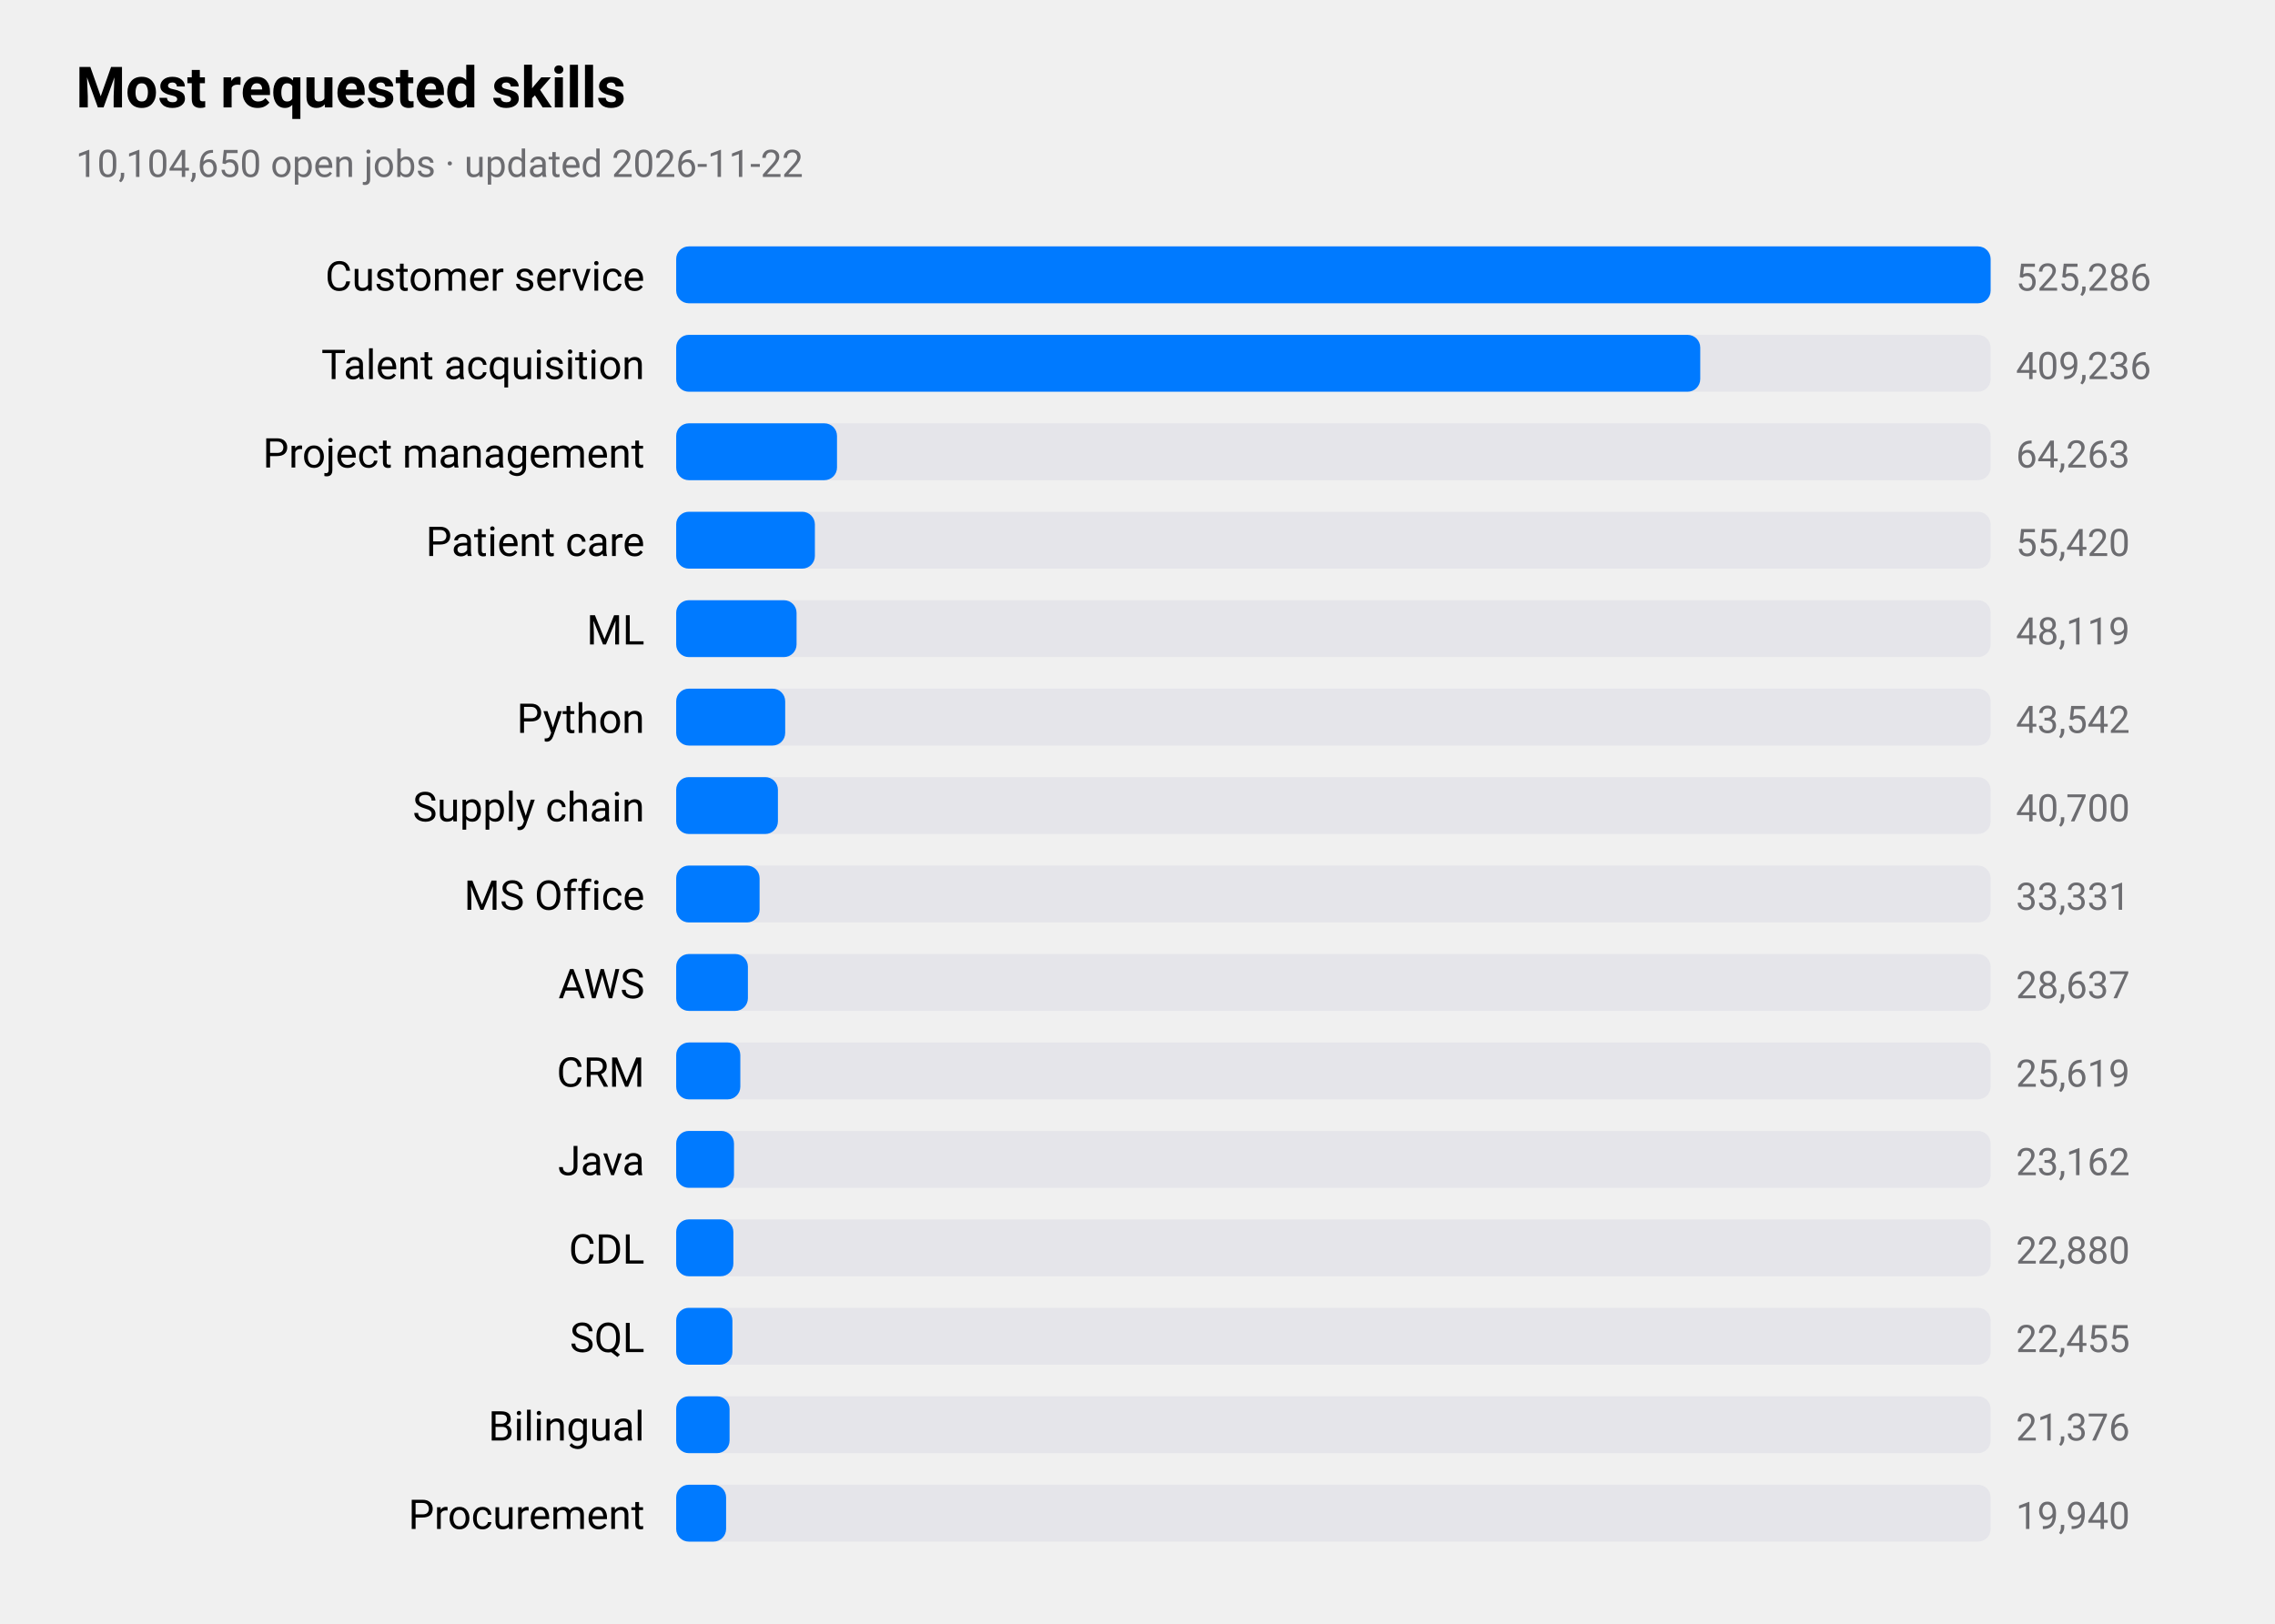
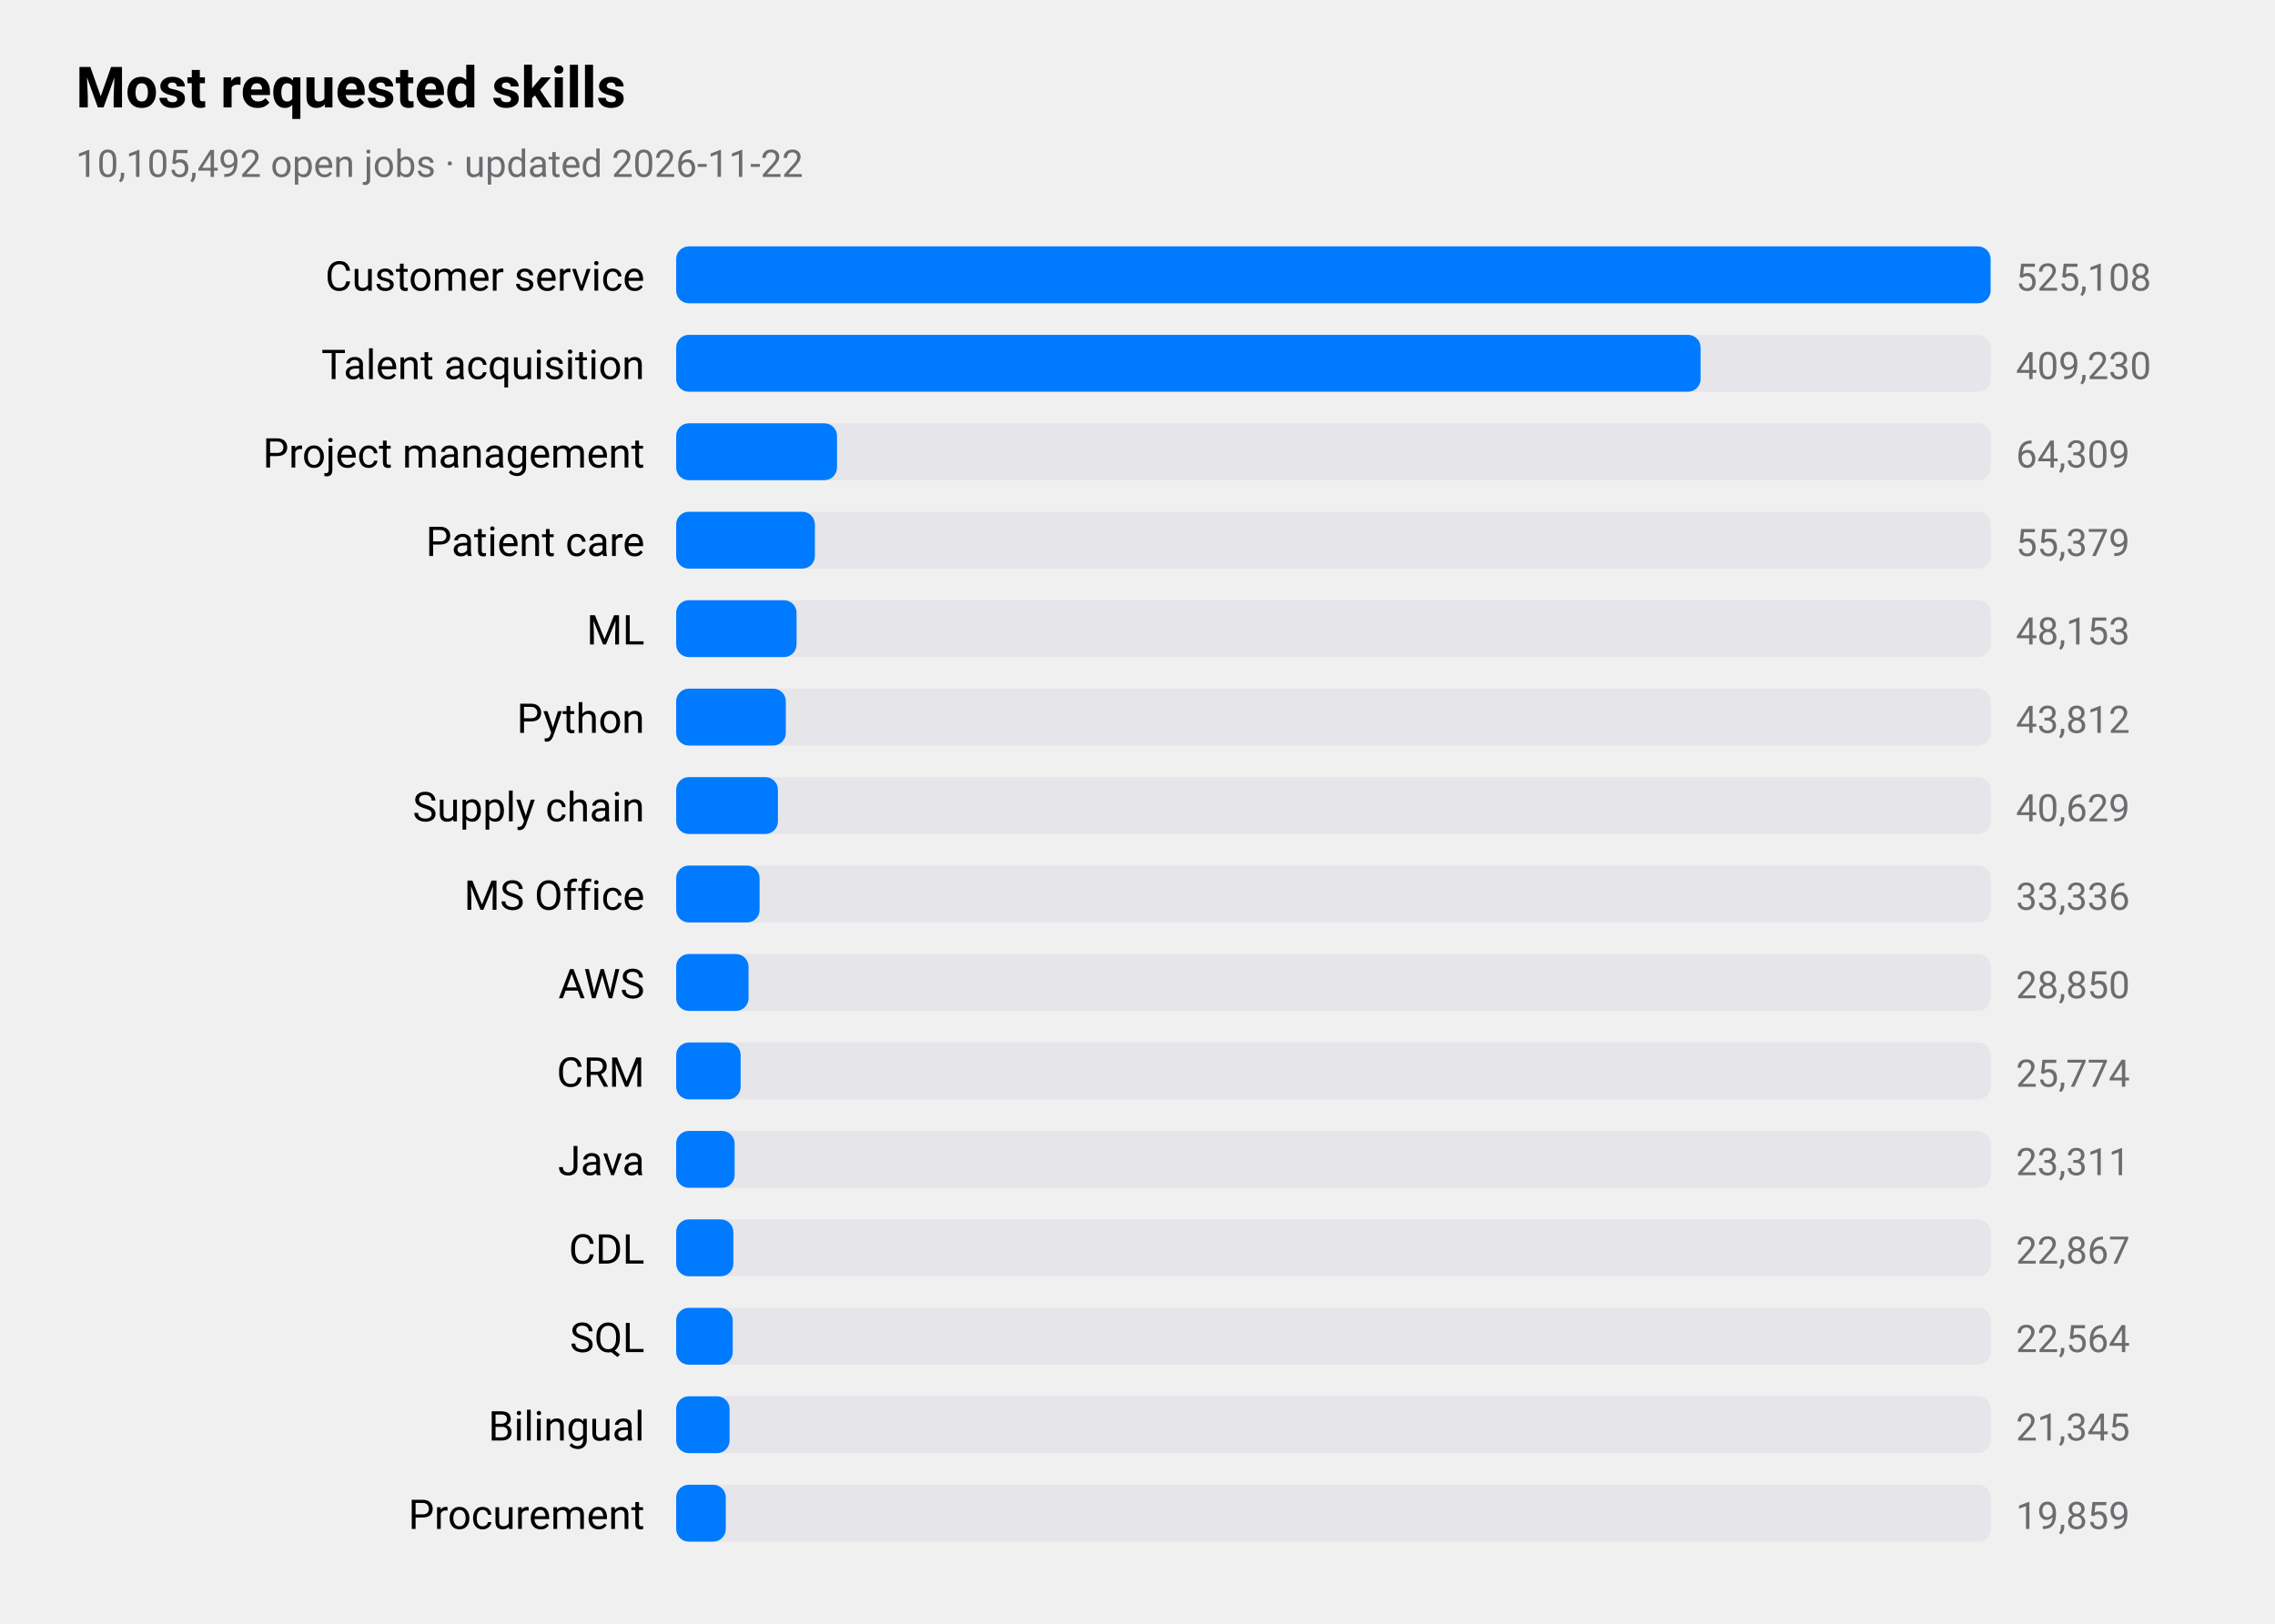
<svg xmlns="http://www.w3.org/2000/svg" viewBox="0 0 720 514" width="720" height="514" role="img" aria-label="Most requested skills">
  <style>
text{font-family:-apple-system,BlinkMacSystemFont,"SF Pro Text","Helvetica Neue","Segoe UI",Roboto,sans-serif;fill:#000}
.sub,.val,.axis{fill:#6c6c70}.bar{fill:#007aff}.track{fill:#e5e5ea}.grid{stroke:#d1d1d6}
.l1{fill:none;stroke:#007aff;stroke-width:2.5}.d1{fill:#007aff}.l2{fill:none;stroke:#ff9500;stroke-width:2.5}.d2{fill:#ff9500}
.l3{fill:none;stroke:#34c759;stroke-width:2.5}.d3{fill:#34c759}.l4{fill:none;stroke:#af52de;stroke-width:2.5}.d4{fill:#af52de}
.l5{fill:none;stroke:#ff3b30;stroke-width:2.5}.d5{fill:#ff3b30}.l6{fill:none;stroke:#00b8d4;stroke-width:2.5}.d6{fill:#00b8d4}
@media(prefers-color-scheme:dark){text{fill:#fff}.sub,.val,.axis{fill:#98989d}.bar{fill:#0a84ff}.track{fill:#2c2c2e}.grid{stroke:#38383a}
.l1{stroke:#0a84ff}.d1{fill:#0a84ff}.l2{stroke:#ff9f0a}.d2{fill:#ff9f0a}
.l3{stroke:#30d158}.d3{fill:#30d158}.l4{stroke:#bf5af2}.d4{fill:#bf5af2}.l5{stroke:#ff453a}.d5{fill:#ff453a}.l6{stroke:#40cbe0}.d6{fill:#40cbe0}}
</style>
  <text x="24" y="34" font-size="18" font-weight="600">Most requested skills</text>
-   <text class="sub" x="24" y="56" font-size="12">10,104,650 open jobs · updated 2026-11-22</text>
+   <text class="sub" x="24" y="56" font-size="12">10,105,492 open jobs · updated 2026-11-22</text>
  <text x="204" y="92" font-size="13" text-anchor="end">Customer service</text>
  <rect class="track" x="214" y="78" width="416" height="18" rx="4" />
  <rect class="bar" x="214" y="78" width="416.0" height="18" rx="4" />
-   <text class="val" x="638" y="92" font-size="12">525,286</text>
+   <text class="val" x="638" y="92" font-size="12">525,108</text>
  <text x="204" y="120" font-size="13" text-anchor="end">Talent acquisition</text>
  <rect class="track" x="214" y="106" width="416" height="18" rx="4" />
-   <rect class="bar" x="214" y="106" width="324.1" height="18" rx="4" />
-   <text class="val" x="638" y="120" font-size="12">409,236</text>
+   <rect class="bar" x="214" y="106" width="324.2" height="18" rx="4" />
+   <text class="val" x="638" y="120" font-size="12">409,230</text>
  <text x="204" y="148" font-size="13" text-anchor="end">Project management</text>
  <rect class="track" x="214" y="134" width="416" height="18" rx="4" />
  <rect class="bar" x="214" y="134" width="50.9" height="18" rx="4" />
-   <text class="val" x="638" y="148" font-size="12">64,263</text>
+   <text class="val" x="638" y="148" font-size="12">64,309</text>
  <text x="204" y="176" font-size="13" text-anchor="end">Patient care</text>
  <rect class="track" x="214" y="162" width="416" height="18" rx="4" />
  <rect class="bar" x="214" y="162" width="43.9" height="18" rx="4" />
-   <text class="val" x="638" y="176" font-size="12">55,420</text>
+   <text class="val" x="638" y="176" font-size="12">55,379</text>
  <text x="204" y="204" font-size="13" text-anchor="end">ML</text>
  <rect class="track" x="214" y="190" width="416" height="18" rx="4" />
  <rect class="bar" x="214" y="190" width="38.1" height="18" rx="4" />
-   <text class="val" x="638" y="204" font-size="12">48,119</text>
+   <text class="val" x="638" y="204" font-size="12">48,153</text>
  <text x="204" y="232" font-size="13" text-anchor="end">Python</text>
  <rect class="track" x="214" y="218" width="416" height="18" rx="4" />
-   <rect class="bar" x="214" y="218" width="34.5" height="18" rx="4" />
-   <text class="val" x="638" y="232" font-size="12">43,542</text>
+   <rect class="bar" x="214" y="218" width="34.7" height="18" rx="4" />
+   <text class="val" x="638" y="232" font-size="12">43,812</text>
  <text x="204" y="260" font-size="13" text-anchor="end">Supply chain</text>
  <rect class="track" x="214" y="246" width="416" height="18" rx="4" />
  <rect class="bar" x="214" y="246" width="32.2" height="18" rx="4" />
-   <text class="val" x="638" y="260" font-size="12">40,700</text>
+   <text class="val" x="638" y="260" font-size="12">40,629</text>
  <text x="204" y="288" font-size="13" text-anchor="end">MS Office</text>
  <rect class="track" x="214" y="274" width="416" height="18" rx="4" />
  <rect class="bar" x="214" y="274" width="26.4" height="18" rx="4" />
-   <text class="val" x="638" y="288" font-size="12">33,331</text>
+   <text class="val" x="638" y="288" font-size="12">33,336</text>
  <text x="204" y="316" font-size="13" text-anchor="end">AWS</text>
  <rect class="track" x="214" y="302" width="416" height="18" rx="4" />
-   <rect class="bar" x="214" y="302" width="22.7" height="18" rx="4" />
-   <text class="val" x="638" y="316" font-size="12">28,637</text>
+   <rect class="bar" x="214" y="302" width="22.9" height="18" rx="4" />
+   <text class="val" x="638" y="316" font-size="12">28,850</text>
  <text x="204" y="344" font-size="13" text-anchor="end">CRM</text>
  <rect class="track" x="214" y="330" width="416" height="18" rx="4" />
-   <rect class="bar" x="214" y="330" width="20.3" height="18" rx="4" />
-   <text class="val" x="638" y="344" font-size="12">25,619</text>
+   <rect class="bar" x="214" y="330" width="20.4" height="18" rx="4" />
+   <text class="val" x="638" y="344" font-size="12">25,774</text>
  <text x="204" y="372" font-size="13" text-anchor="end">Java</text>
  <rect class="track" x="214" y="358" width="416" height="18" rx="4" />
-   <rect class="bar" x="214" y="358" width="18.3" height="18" rx="4" />
-   <text class="val" x="638" y="372" font-size="12">23,162</text>
+   <rect class="bar" x="214" y="358" width="18.5" height="18" rx="4" />
+   <text class="val" x="638" y="372" font-size="12">23,311</text>
  <text x="204" y="400" font-size="13" text-anchor="end">CDL</text>
  <rect class="track" x="214" y="386" width="416" height="18" rx="4" />
  <rect class="bar" x="214" y="386" width="18.1" height="18" rx="4" />
-   <text class="val" x="638" y="400" font-size="12">22,880</text>
+   <text class="val" x="638" y="400" font-size="12">22,867</text>
  <text x="204" y="428" font-size="13" text-anchor="end">SQL</text>
  <rect class="track" x="214" y="414" width="416" height="18" rx="4" />
-   <rect class="bar" x="214" y="414" width="17.8" height="18" rx="4" />
-   <text class="val" x="638" y="428" font-size="12">22,455</text>
+   <rect class="bar" x="214" y="414" width="17.9" height="18" rx="4" />
+   <text class="val" x="638" y="428" font-size="12">22,564</text>
  <text x="204" y="456" font-size="13" text-anchor="end">Bilingual</text>
  <rect class="track" x="214" y="442" width="416" height="18" rx="4" />
  <rect class="bar" x="214" y="442" width="16.9" height="18" rx="4" />
-   <text class="val" x="638" y="456" font-size="12">21,376</text>
+   <text class="val" x="638" y="456" font-size="12">21,345</text>
  <text x="204" y="484" font-size="13" text-anchor="end">Procurement</text>
  <rect class="track" x="214" y="470" width="416" height="18" rx="4" />
-   <rect class="bar" x="214" y="470" width="15.8" height="18" rx="4" />
-   <text class="val" x="638" y="484" font-size="12">19,940</text>
+   <rect class="bar" x="214" y="470" width="15.7" height="18" rx="4" />
+   <text class="val" x="638" y="484" font-size="12">19,859</text>
</svg>
